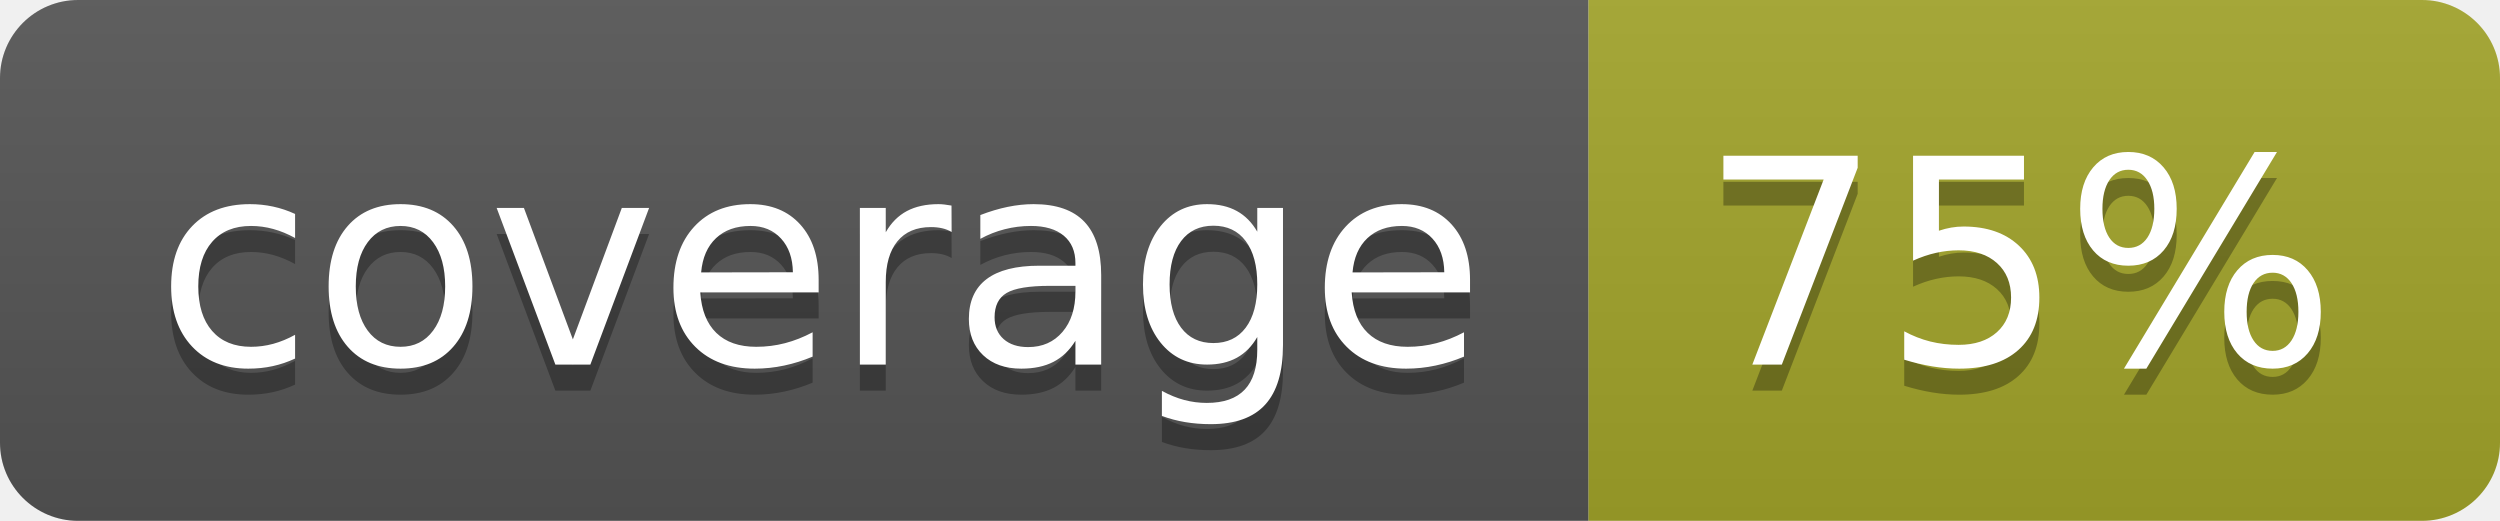
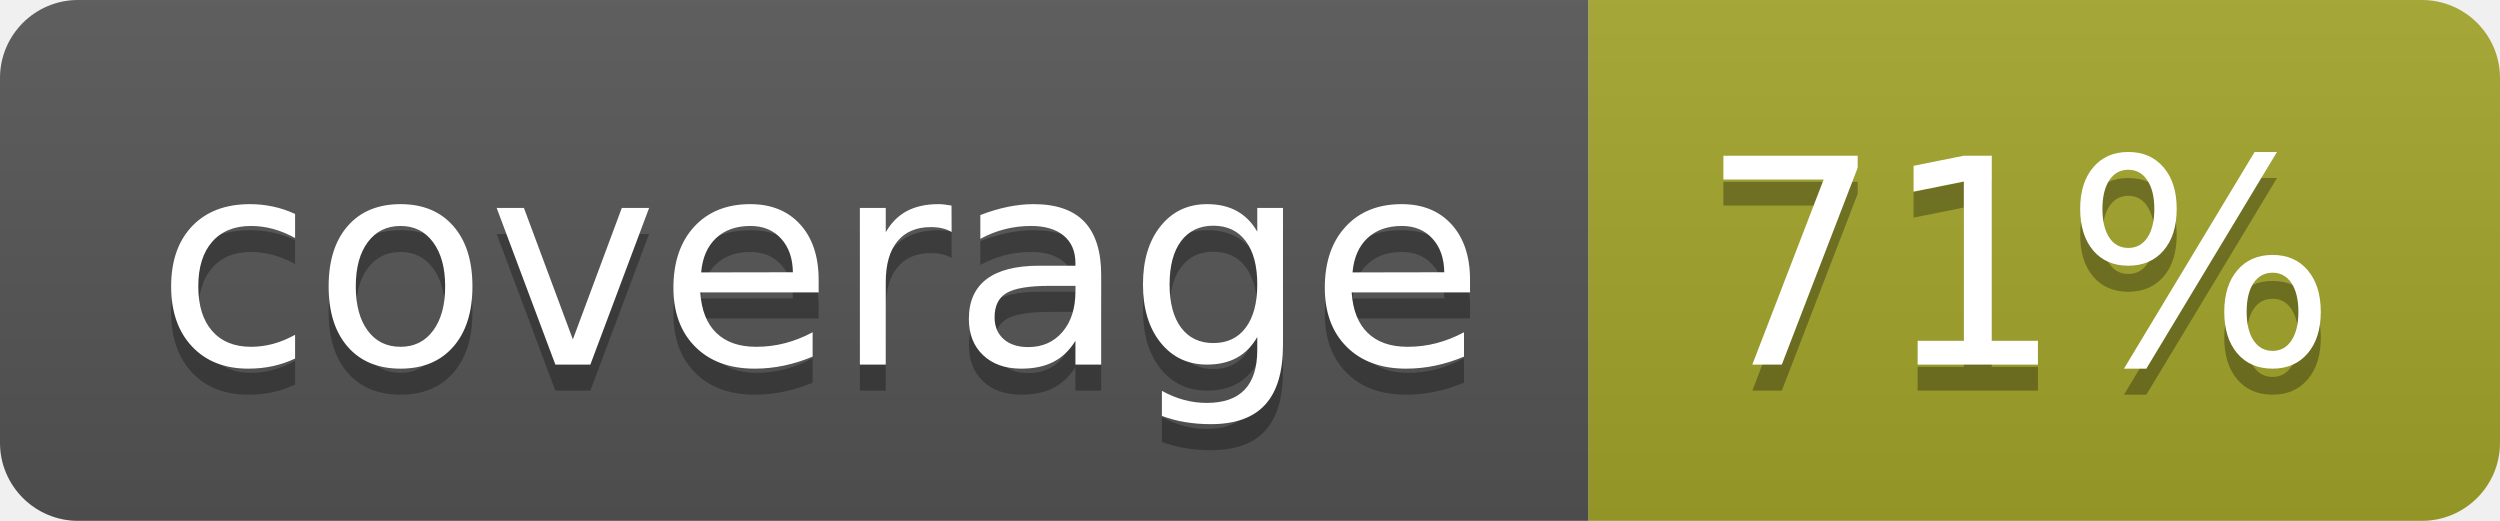
<svg xmlns="http://www.w3.org/2000/svg" width="96" height="20">
  <linearGradient id="b" x2="0" y2="100%">
    <stop offset="0" stop-color="#bbb" stop-opacity=".1" />
    <stop offset="1" stop-opacity=".1" />
  </linearGradient>
  <clipPath id="a">
    <rect width="96" height="20" rx="3" fill="#fff" />
  </clipPath>
  <g clip-path="url(#a)">
    <path fill="#555" d="M0 0h61v20H0z" />
    <path fill="#A3A52A" d="M61 0h35v20H61z" />
    <path fill="url(#b)" d="M0 0h96v20H0z" />
  </g>
  <g fill="#fff" text-anchor="middle" font-family="DejaVu Sans,Verdana,Geneva,sans-serif" font-size="110">
    <text x="315" y="150" fill="#010101" fill-opacity=".3" transform="scale(.1)" textLength="510">coverage</text>
    <text x="315" y="140" transform="scale(.1)" textLength="510">coverage</text>
-     <text x="775" y="150" fill="#010101" fill-opacity=".3" transform="scale(.1)" textLength="250">75%</text>
-     <text x="775" y="140" transform="scale(.1)" textLength="250">75%</text>
+     <text x="775" y="150" fill="#010101" fill-opacity=".3" transform="scale(.1)" textLength="250">71%</text>
+     <text x="775" y="140" transform="scale(.1)" textLength="250">71%</text>
  </g>
</svg>
